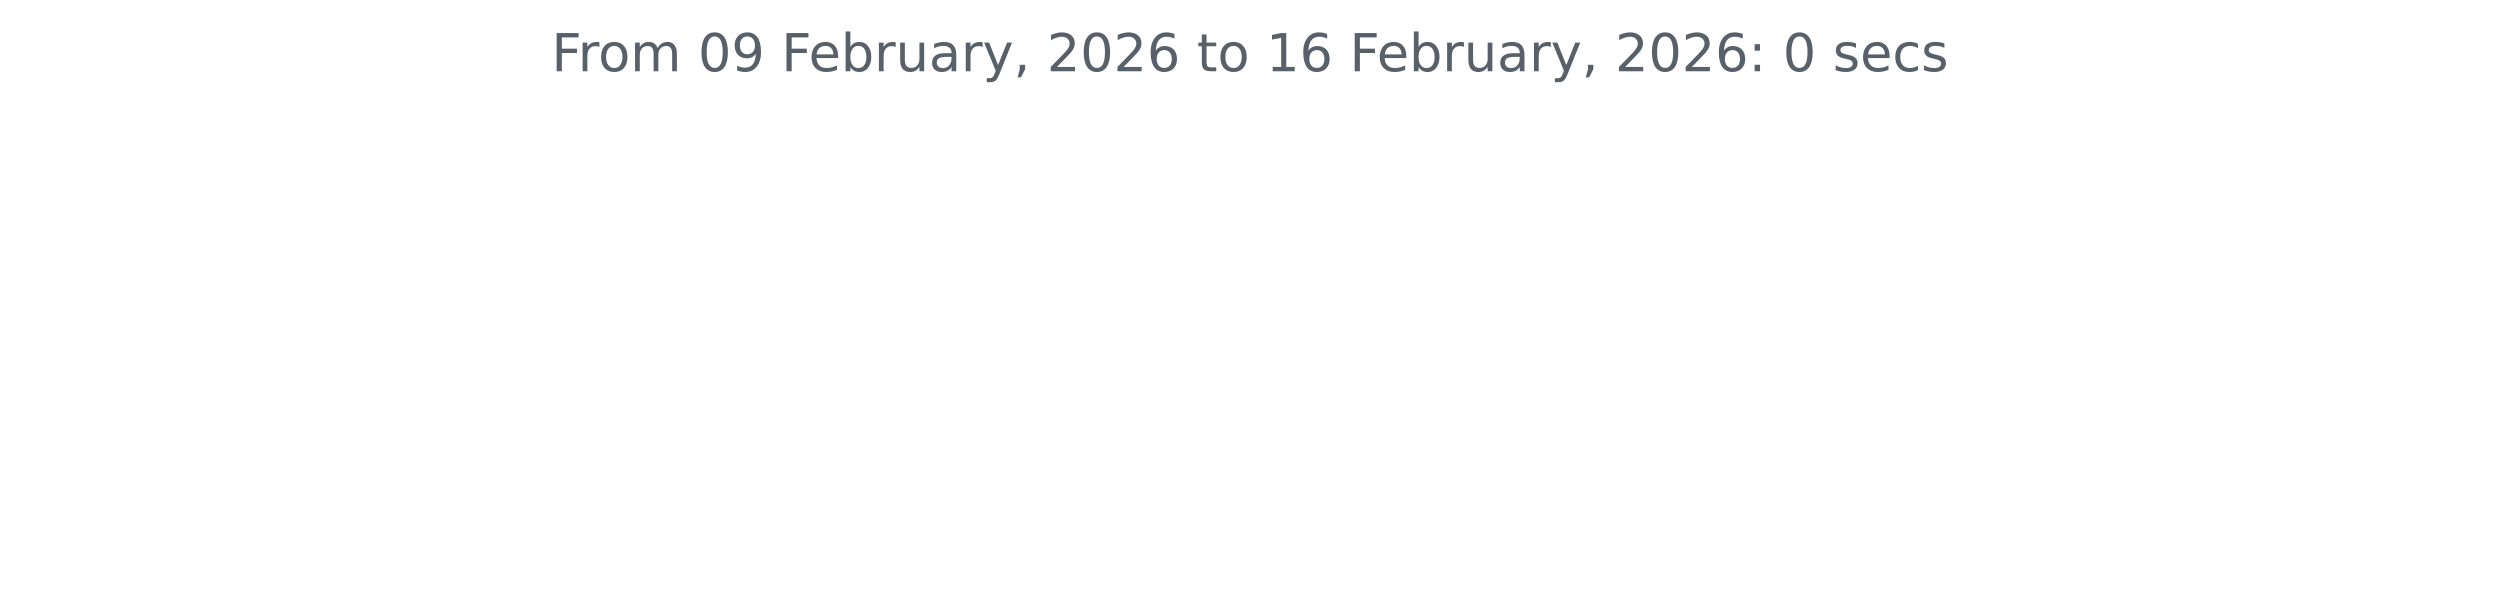
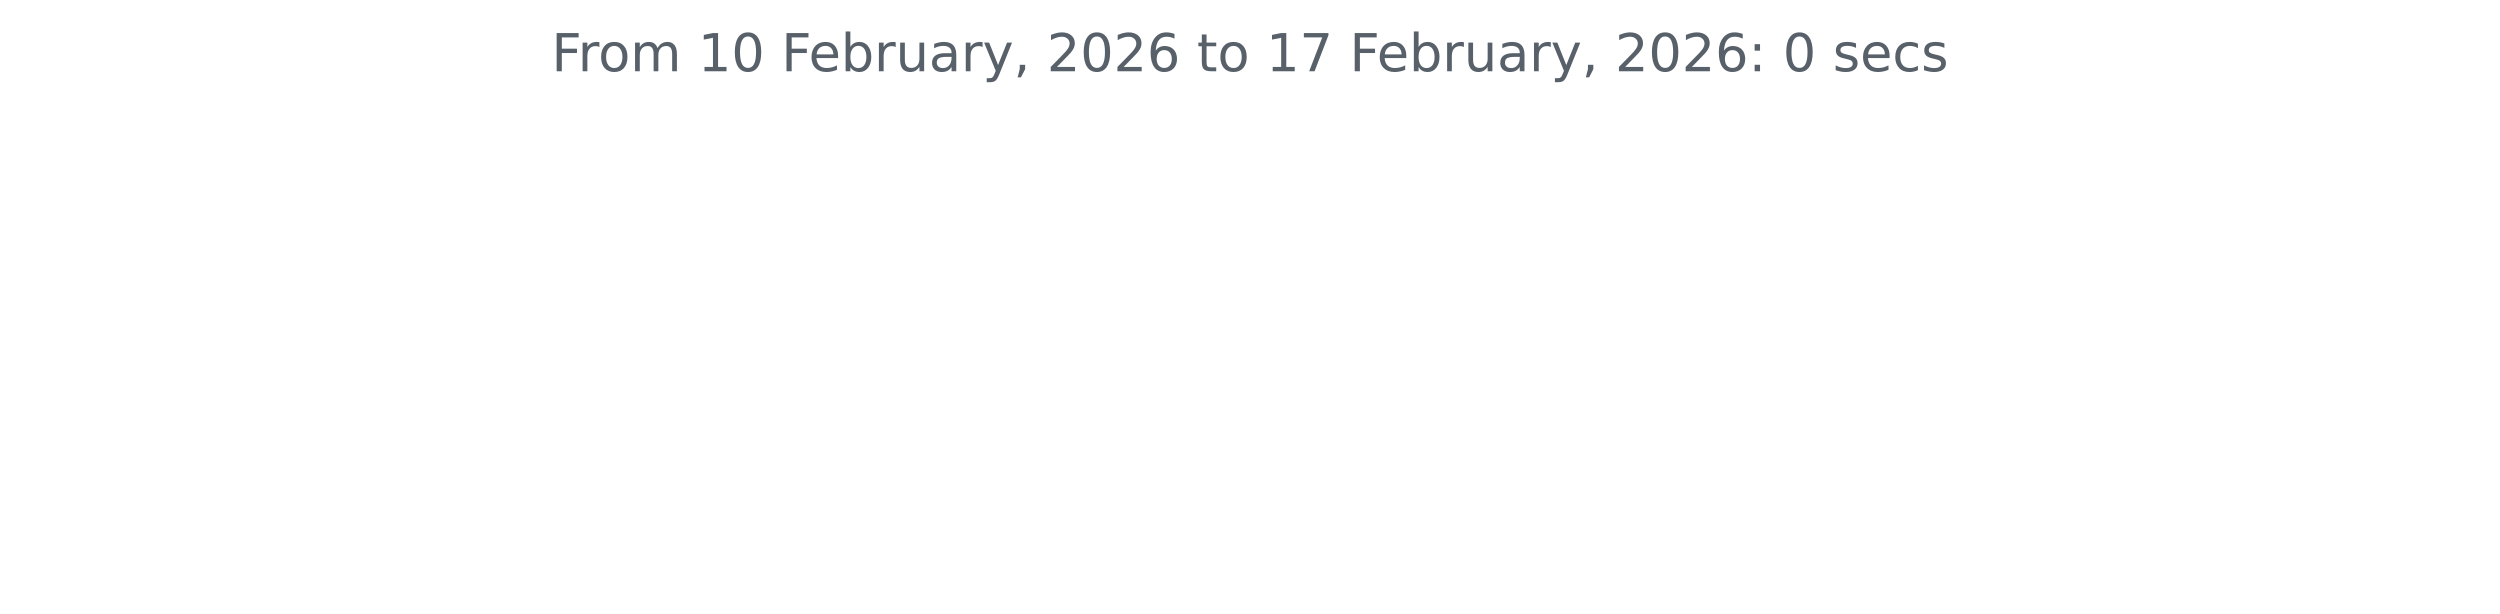
<svg xmlns="http://www.w3.org/2000/svg" xmlns:xlink="http://www.w3.org/1999/xlink" width="572.4pt" height="140.398pt" viewBox="0 0 572.4 140.398" version="1.1">
  <defs>
    <style type="text/css">*{stroke-linejoin: round; stroke-linecap: butt}</style>
  </defs>
  <g id="figure_1">
    <g id="patch_1">
      <path d="M 0 140.398  L 572.4 140.398  L 572.4 0  L 0 0  L 0 140.398  z " style="fill: none" />
    </g>
    <g id="axes_1">
      <g id="matplotlib.axis_1" />
      <g id="matplotlib.axis_2" />
      <g id="text_1">
        <g style="fill: #586069" transform="translate(126.2756 16.31812) scale(0.12 -0.12)">
          <defs>
            <path id="DejaVuSans-46" d="M 628 4666  L 3309 4666  L 3309 4134  L 1259 4134  L 1259 2759  L 3109 2759  L 3109 2228  L 1259 2228  L 1259 0  L 628 0  L 628 4666  z " transform="scale(0.015625)" />
            <path id="DejaVuSans-72" d="M 2631 2963  Q 2534 3019 2420 3045  Q 2306 3072 2169 3072  Q 1681 3072 1420 2755  Q 1159 2438 1159 1844  L 1159 0  L 581 0  L 581 3500  L 1159 3500  L 1159 2956  Q 1341 3275 1631 3429  Q 1922 3584 2338 3584  Q 2397 3584 2469 3576  Q 2541 3569 2628 3553  L 2631 2963  z " transform="scale(0.015625)" />
            <path id="DejaVuSans-6f" d="M 1959 3097  Q 1497 3097 1228 2736  Q 959 2375 959 1747  Q 959 1119 1226 758  Q 1494 397 1959 397  Q 2419 397 2687 759  Q 2956 1122 2956 1747  Q 2956 2369 2687 2733  Q 2419 3097 1959 3097  z M 1959 3584  Q 2709 3584 3137 3096  Q 3566 2609 3566 1747  Q 3566 888 3137 398  Q 2709 -91 1959 -91  Q 1206 -91 779 398  Q 353 888 353 1747  Q 353 2609 779 3096  Q 1206 3584 1959 3584  z " transform="scale(0.015625)" />
            <path id="DejaVuSans-6d" d="M 3328 2828  Q 3544 3216 3844 3400  Q 4144 3584 4550 3584  Q 5097 3584 5394 3201  Q 5691 2819 5691 2113  L 5691 0  L 5113 0  L 5113 2094  Q 5113 2597 4934 2840  Q 4756 3084 4391 3084  Q 3944 3084 3684 2787  Q 3425 2491 3425 1978  L 3425 0  L 2847 0  L 2847 2094  Q 2847 2600 2669 2842  Q 2491 3084 2119 3084  Q 1678 3084 1418 2786  Q 1159 2488 1159 1978  L 1159 0  L 581 0  L 581 3500  L 1159 3500  L 1159 2956  Q 1356 3278 1631 3431  Q 1906 3584 2284 3584  Q 2666 3584 2933 3390  Q 3200 3197 3328 2828  z " transform="scale(0.015625)" />
            <path id="DejaVuSans-20" transform="scale(0.015625)" />
+             <path id="DejaVuSans-31" d="M 794 531  L 1825 531  L 1825 4091  L 703 3866  L 703 4441  L 1819 4666  L 2450 4666  L 2450 531  L 3481 531  L 3481 0  L 794 0  L 794 531  z " transform="scale(0.015625)" />
            <path id="DejaVuSans-30" d="M 2034 4250  Q 1547 4250 1301 3770  Q 1056 3291 1056 2328  Q 1056 1369 1301 889  Q 1547 409 2034 409  Q 2525 409 2770 889  Q 3016 1369 3016 2328  Q 3016 3291 2770 3770  Q 2525 4250 2034 4250  z M 2034 4750  Q 2819 4750 3233 4129  Q 3647 3509 3647 2328  Q 3647 1150 3233 529  Q 2819 -91 2034 -91  Q 1250 -91 836 529  Q 422 1150 422 2328  Q 422 3509 836 4129  Q 1250 4750 2034 4750  z " transform="scale(0.015625)" />
-             <path id="DejaVuSans-39" d="M 703 97  L 703 672  Q 941 559 1184 500  Q 1428 441 1663 441  Q 2288 441 2617 861  Q 2947 1281 2994 2138  Q 2813 1869 2534 1725  Q 2256 1581 1919 1581  Q 1219 1581 811 2004  Q 403 2428 403 3163  Q 403 3881 828 4315  Q 1253 4750 1959 4750  Q 2769 4750 3195 4129  Q 3622 3509 3622 2328  Q 3622 1225 3098 567  Q 2575 -91 1691 -91  Q 1453 -91 1209 -44  Q 966 3 703 97  z M 1959 2075  Q 2384 2075 2632 2365  Q 2881 2656 2881 3163  Q 2881 3666 2632 3958  Q 2384 4250 1959 4250  Q 1534 4250 1286 3958  Q 1038 3666 1038 3163  Q 1038 2656 1286 2365  Q 1534 2075 1959 2075  z " transform="scale(0.015625)" />
            <path id="DejaVuSans-65" d="M 3597 1894  L 3597 1613  L 953 1613  Q 991 1019 1311 708  Q 1631 397 2203 397  Q 2534 397 2845 478  Q 3156 559 3463 722  L 3463 178  Q 3153 47 2828 -22  Q 2503 -91 2169 -91  Q 1331 -91 842 396  Q 353 884 353 1716  Q 353 2575 817 3079  Q 1281 3584 2069 3584  Q 2775 3584 3186 3129  Q 3597 2675 3597 1894  z M 3022 2063  Q 3016 2534 2758 2815  Q 2500 3097 2075 3097  Q 1594 3097 1305 2825  Q 1016 2553 972 2059  L 3022 2063  z " transform="scale(0.015625)" />
            <path id="DejaVuSans-62" d="M 3116 1747  Q 3116 2381 2855 2742  Q 2594 3103 2138 3103  Q 1681 3103 1420 2742  Q 1159 2381 1159 1747  Q 1159 1113 1420 752  Q 1681 391 2138 391  Q 2594 391 2855 752  Q 3116 1113 3116 1747  z M 1159 2969  Q 1341 3281 1617 3432  Q 1894 3584 2278 3584  Q 2916 3584 3314 3078  Q 3713 2572 3713 1747  Q 3713 922 3314 415  Q 2916 -91 2278 -91  Q 1894 -91 1617 61  Q 1341 213 1159 525  L 1159 0  L 581 0  L 581 4863  L 1159 4863  L 1159 2969  z " transform="scale(0.015625)" />
            <path id="DejaVuSans-75" d="M 544 1381  L 544 3500  L 1119 3500  L 1119 1403  Q 1119 906 1312 657  Q 1506 409 1894 409  Q 2359 409 2629 706  Q 2900 1003 2900 1516  L 2900 3500  L 3475 3500  L 3475 0  L 2900 0  L 2900 538  Q 2691 219 2414 64  Q 2138 -91 1772 -91  Q 1169 -91 856 284  Q 544 659 544 1381  z M 1991 3584  L 1991 3584  z " transform="scale(0.015625)" />
            <path id="DejaVuSans-61" d="M 2194 1759  Q 1497 1759 1228 1600  Q 959 1441 959 1056  Q 959 750 1161 570  Q 1363 391 1709 391  Q 2188 391 2477 730  Q 2766 1069 2766 1631  L 2766 1759  L 2194 1759  z M 3341 1997  L 3341 0  L 2766 0  L 2766 531  Q 2569 213 2275 61  Q 1981 -91 1556 -91  Q 1019 -91 701 211  Q 384 513 384 1019  Q 384 1609 779 1909  Q 1175 2209 1959 2209  L 2766 2209  L 2766 2266  Q 2766 2663 2505 2880  Q 2244 3097 1772 3097  Q 1472 3097 1187 3025  Q 903 2953 641 2809  L 641 3341  Q 956 3463 1253 3523  Q 1550 3584 1831 3584  Q 2591 3584 2966 3190  Q 3341 2797 3341 1997  z " transform="scale(0.015625)" />
            <path id="DejaVuSans-79" d="M 2059 -325  Q 1816 -950 1584 -1140  Q 1353 -1331 966 -1331  L 506 -1331  L 506 -850  L 844 -850  Q 1081 -850 1212 -737  Q 1344 -625 1503 -206  L 1606 56  L 191 3500  L 800 3500  L 1894 763  L 2988 3500  L 3597 3500  L 2059 -325  z " transform="scale(0.015625)" />
            <path id="DejaVuSans-2c" d="M 750 794  L 1409 794  L 1409 256  L 897 -744  L 494 -744  L 750 256  L 750 794  z " transform="scale(0.015625)" />
            <path id="DejaVuSans-32" d="M 1228 531  L 3431 531  L 3431 0  L 469 0  L 469 531  Q 828 903 1448 1529  Q 2069 2156 2228 2338  Q 2531 2678 2651 2914  Q 2772 3150 2772 3378  Q 2772 3750 2511 3984  Q 2250 4219 1831 4219  Q 1534 4219 1204 4116  Q 875 4013 500 3803  L 500 4441  Q 881 4594 1212 4672  Q 1544 4750 1819 4750  Q 2544 4750 2975 4387  Q 3406 4025 3406 3419  Q 3406 3131 3298 2873  Q 3191 2616 2906 2266  Q 2828 2175 2409 1742  Q 1991 1309 1228 531  z " transform="scale(0.015625)" />
            <path id="DejaVuSans-36" d="M 2113 2584  Q 1688 2584 1439 2293  Q 1191 2003 1191 1497  Q 1191 994 1439 701  Q 1688 409 2113 409  Q 2538 409 2786 701  Q 3034 994 3034 1497  Q 3034 2003 2786 2293  Q 2538 2584 2113 2584  z M 3366 4563  L 3366 3988  Q 3128 4100 2886 4159  Q 2644 4219 2406 4219  Q 1781 4219 1451 3797  Q 1122 3375 1075 2522  Q 1259 2794 1537 2939  Q 1816 3084 2150 3084  Q 2853 3084 3261 2657  Q 3669 2231 3669 1497  Q 3669 778 3244 343  Q 2819 -91 2113 -91  Q 1303 -91 875 529  Q 447 1150 447 2328  Q 447 3434 972 4092  Q 1497 4750 2381 4750  Q 2619 4750 2861 4703  Q 3103 4656 3366 4563  z " transform="scale(0.015625)" />
            <path id="DejaVuSans-74" d="M 1172 4494  L 1172 3500  L 2356 3500  L 2356 3053  L 1172 3053  L 1172 1153  Q 1172 725 1289 603  Q 1406 481 1766 481  L 2356 481  L 2356 0  L 1766 0  Q 1100 0 847 248  Q 594 497 594 1153  L 594 3053  L 172 3053  L 172 3500  L 594 3500  L 594 4494  L 1172 4494  z " transform="scale(0.015625)" />
-             <path id="DejaVuSans-31" d="M 794 531  L 1825 531  L 1825 4091  L 703 3866  L 703 4441  L 1819 4666  L 2450 4666  L 2450 531  L 3481 531  L 3481 0  L 794 0  L 794 531  z " transform="scale(0.015625)" />
+             <path id="DejaVuSans-37" d="M 525 4666  L 3525 4666  L 3525 4397  L 1831 0  L 1172 0  L 2766 4134  L 525 4134  L 525 4666  z " transform="scale(0.015625)" />
            <path id="DejaVuSans-3a" d="M 750 794  L 1409 794  L 1409 0  L 750 0  L 750 794  z M 750 3309  L 1409 3309  L 1409 2516  L 750 2516  L 750 3309  z " transform="scale(0.015625)" />
            <path id="DejaVuSans-73" d="M 2834 3397  L 2834 2853  Q 2591 2978 2328 3040  Q 2066 3103 1784 3103  Q 1356 3103 1142 2972  Q 928 2841 928 2578  Q 928 2378 1081 2264  Q 1234 2150 1697 2047  L 1894 2003  Q 2506 1872 2764 1633  Q 3022 1394 3022 966  Q 3022 478 2636 193  Q 2250 -91 1575 -91  Q 1294 -91 989 -36  Q 684 19 347 128  L 347 722  Q 666 556 975 473  Q 1284 391 1588 391  Q 1994 391 2212 530  Q 2431 669 2431 922  Q 2431 1156 2273 1281  Q 2116 1406 1581 1522  L 1381 1569  Q 847 1681 609 1914  Q 372 2147 372 2553  Q 372 3047 722 3315  Q 1072 3584 1716 3584  Q 2034 3584 2315 3537  Q 2597 3491 2834 3397  z " transform="scale(0.015625)" />
            <path id="DejaVuSans-63" d="M 3122 3366  L 3122 2828  Q 2878 2963 2633 3030  Q 2388 3097 2138 3097  Q 1578 3097 1268 2742  Q 959 2388 959 1747  Q 959 1106 1268 751  Q 1578 397 2138 397  Q 2388 397 2633 464  Q 2878 531 3122 666  L 3122 134  Q 2881 22 2623 -34  Q 2366 -91 2075 -91  Q 1284 -91 818 406  Q 353 903 353 1747  Q 353 2603 823 3093  Q 1294 3584 2113 3584  Q 2378 3584 2631 3529  Q 2884 3475 3122 3366  z " transform="scale(0.015625)" />
          </defs>
          <use xlink:href="#DejaVuSans-46" />
          <use xlink:href="#DejaVuSans-72" x="50.27" />
          <use xlink:href="#DejaVuSans-6f" x="89.133" />
          <use xlink:href="#DejaVuSans-6d" x="150.314" />
          <use xlink:href="#DejaVuSans-20" x="247.727" />
-           <use xlink:href="#DejaVuSans-30" x="279.514" />
-           <use xlink:href="#DejaVuSans-39" x="343.137" />
+           <use xlink:href="#DejaVuSans-31" x="279.514" />
+           <use xlink:href="#DejaVuSans-30" x="343.137" />
          <use xlink:href="#DejaVuSans-20" x="406.76" />
          <use xlink:href="#DejaVuSans-46" x="438.547" />
          <use xlink:href="#DejaVuSans-65" x="490.566" />
          <use xlink:href="#DejaVuSans-62" x="552.09" />
          <use xlink:href="#DejaVuSans-72" x="615.566" />
          <use xlink:href="#DejaVuSans-75" x="656.68" />
          <use xlink:href="#DejaVuSans-61" x="720.059" />
          <use xlink:href="#DejaVuSans-72" x="781.338" />
          <use xlink:href="#DejaVuSans-79" x="822.451" />
          <use xlink:href="#DejaVuSans-2c" x="881.631" />
          <use xlink:href="#DejaVuSans-20" x="913.418" />
          <use xlink:href="#DejaVuSans-32" x="945.205" />
          <use xlink:href="#DejaVuSans-30" x="1008.828" />
          <use xlink:href="#DejaVuSans-32" x="1072.451" />
          <use xlink:href="#DejaVuSans-36" x="1136.074" />
          <use xlink:href="#DejaVuSans-20" x="1199.697" />
          <use xlink:href="#DejaVuSans-74" x="1231.484" />
          <use xlink:href="#DejaVuSans-6f" x="1270.693" />
          <use xlink:href="#DejaVuSans-20" x="1331.875" />
          <use xlink:href="#DejaVuSans-31" x="1363.662" />
-           <use xlink:href="#DejaVuSans-36" x="1427.285" />
+           <use xlink:href="#DejaVuSans-37" x="1427.285" />
          <use xlink:href="#DejaVuSans-20" x="1490.908" />
          <use xlink:href="#DejaVuSans-46" x="1522.695" />
          <use xlink:href="#DejaVuSans-65" x="1574.715" />
          <use xlink:href="#DejaVuSans-62" x="1636.238" />
          <use xlink:href="#DejaVuSans-72" x="1699.715" />
          <use xlink:href="#DejaVuSans-75" x="1740.828" />
          <use xlink:href="#DejaVuSans-61" x="1804.207" />
          <use xlink:href="#DejaVuSans-72" x="1865.486" />
          <use xlink:href="#DejaVuSans-79" x="1906.6" />
          <use xlink:href="#DejaVuSans-2c" x="1965.779" />
          <use xlink:href="#DejaVuSans-20" x="1997.566" />
          <use xlink:href="#DejaVuSans-32" x="2029.354" />
          <use xlink:href="#DejaVuSans-30" x="2092.977" />
          <use xlink:href="#DejaVuSans-32" x="2156.6" />
          <use xlink:href="#DejaVuSans-36" x="2220.223" />
          <use xlink:href="#DejaVuSans-3a" x="2283.846" />
          <use xlink:href="#DejaVuSans-20" x="2317.537" />
          <use xlink:href="#DejaVuSans-30" x="2349.324" />
          <use xlink:href="#DejaVuSans-20" x="2412.947" />
          <use xlink:href="#DejaVuSans-73" x="2444.734" />
          <use xlink:href="#DejaVuSans-65" x="2496.834" />
          <use xlink:href="#DejaVuSans-63" x="2558.357" />
          <use xlink:href="#DejaVuSans-73" x="2613.338" />
        </g>
      </g>
    </g>
  </g>
</svg>
